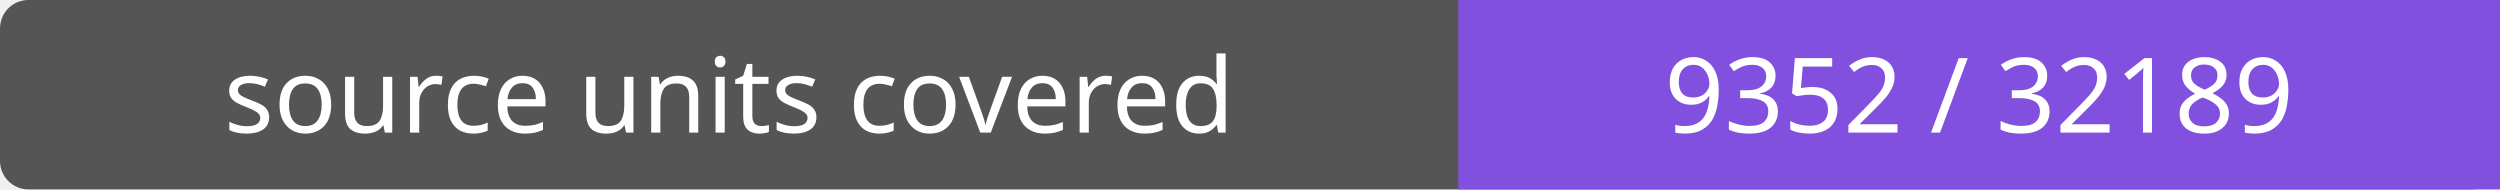
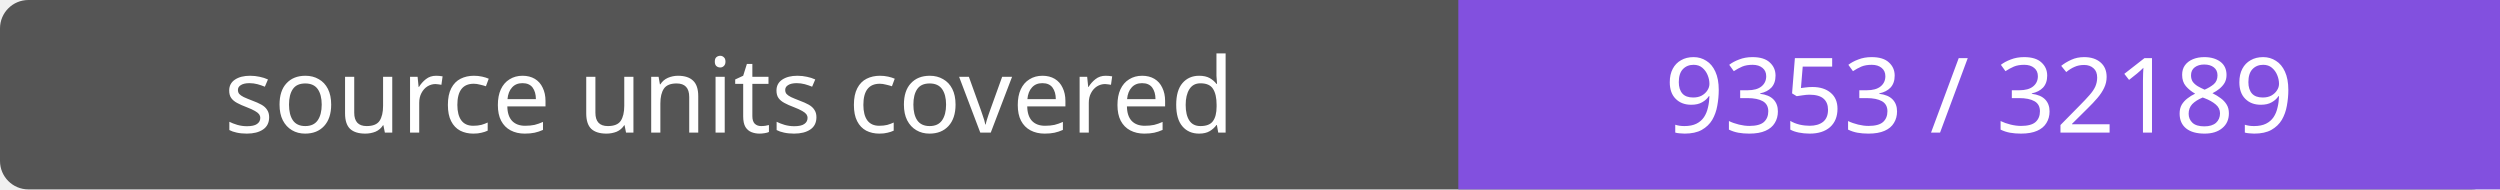
- <svg xmlns="http://www.w3.org/2000/svg" width="264" height="20" role="img" aria-label="source units covered: 9352 / 32189">
+ <svg xmlns="http://www.w3.org/2000/svg" width="264" height="20" role="img" aria-label="source units covered: 9353 / 32189">
  <rect width="264" height="20" rx="3" fill="#555" />
  <path fill="#8250df" d="M154 0h110v20H154z" />
  <g fill="#fff" text-anchor="middle" font-family="Verdana,sans-serif" font-size="11">
    <text x="77.0" y="14">source units covered</text>
-     <text x="209.0" y="14">9352 / 32189</text>
+     <text x="209.0" y="14">9353 / 32189</text>
  </g>
</svg>
